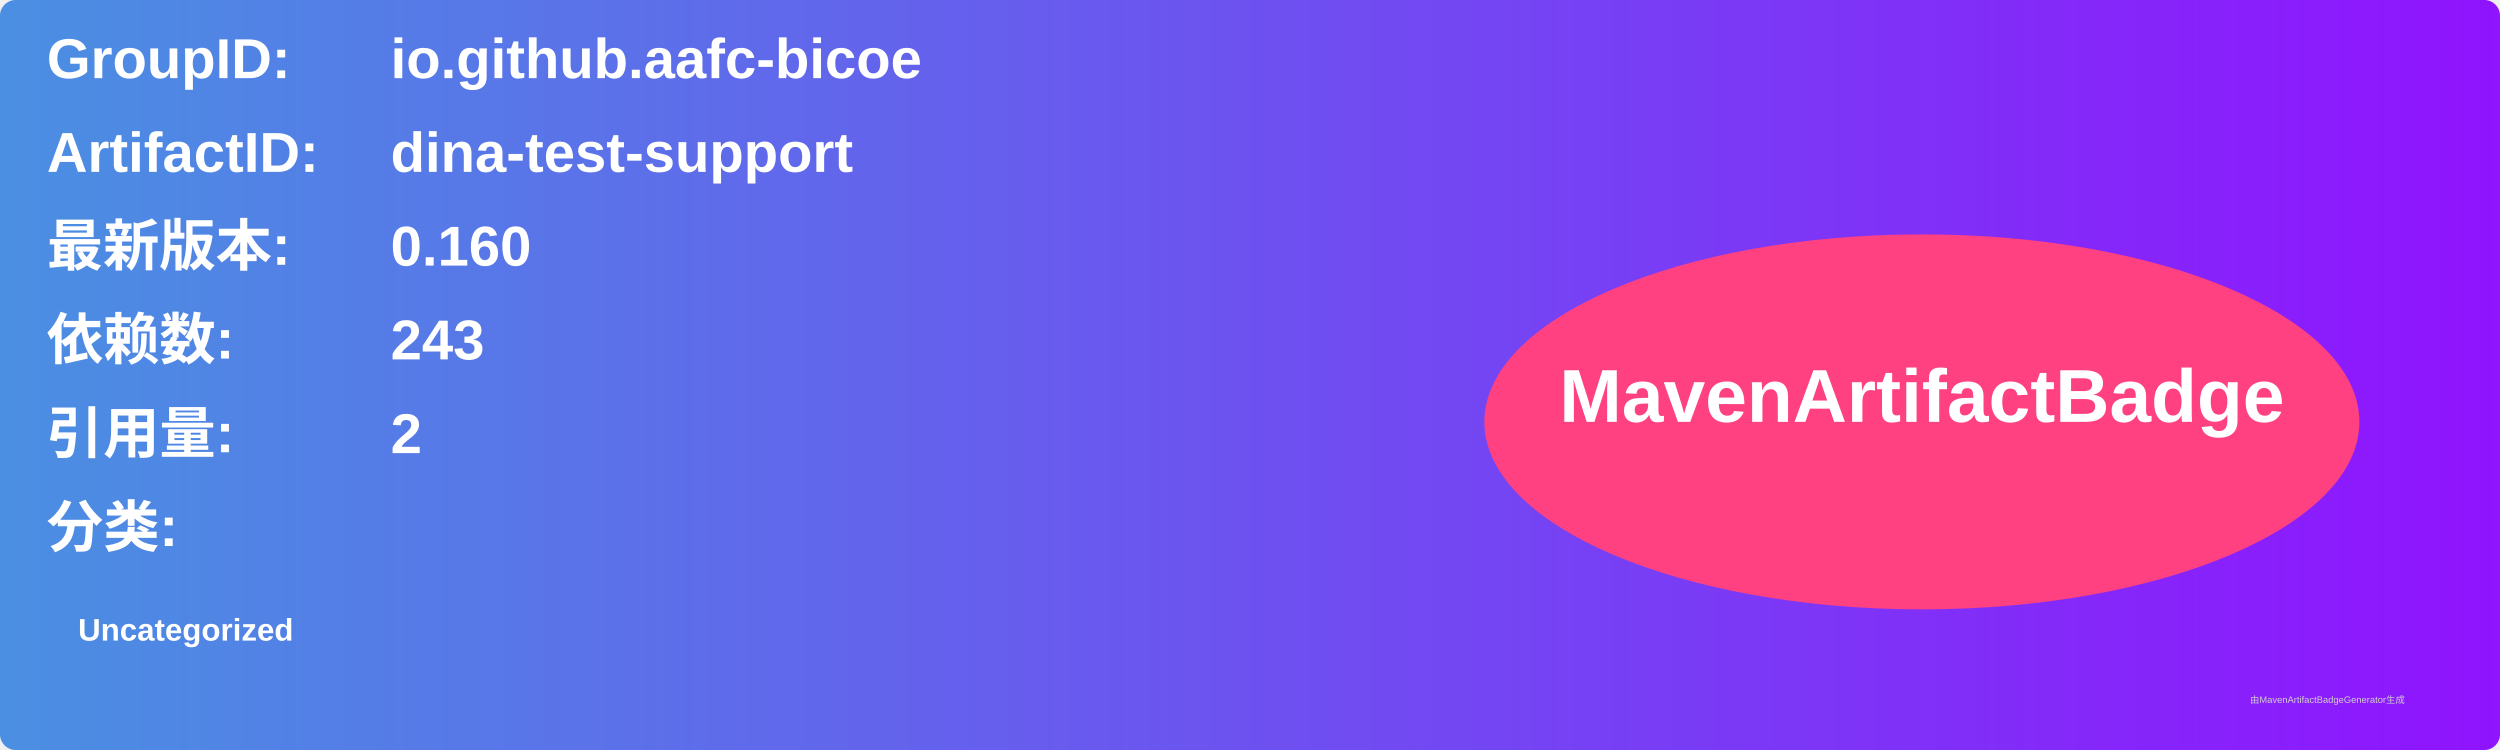
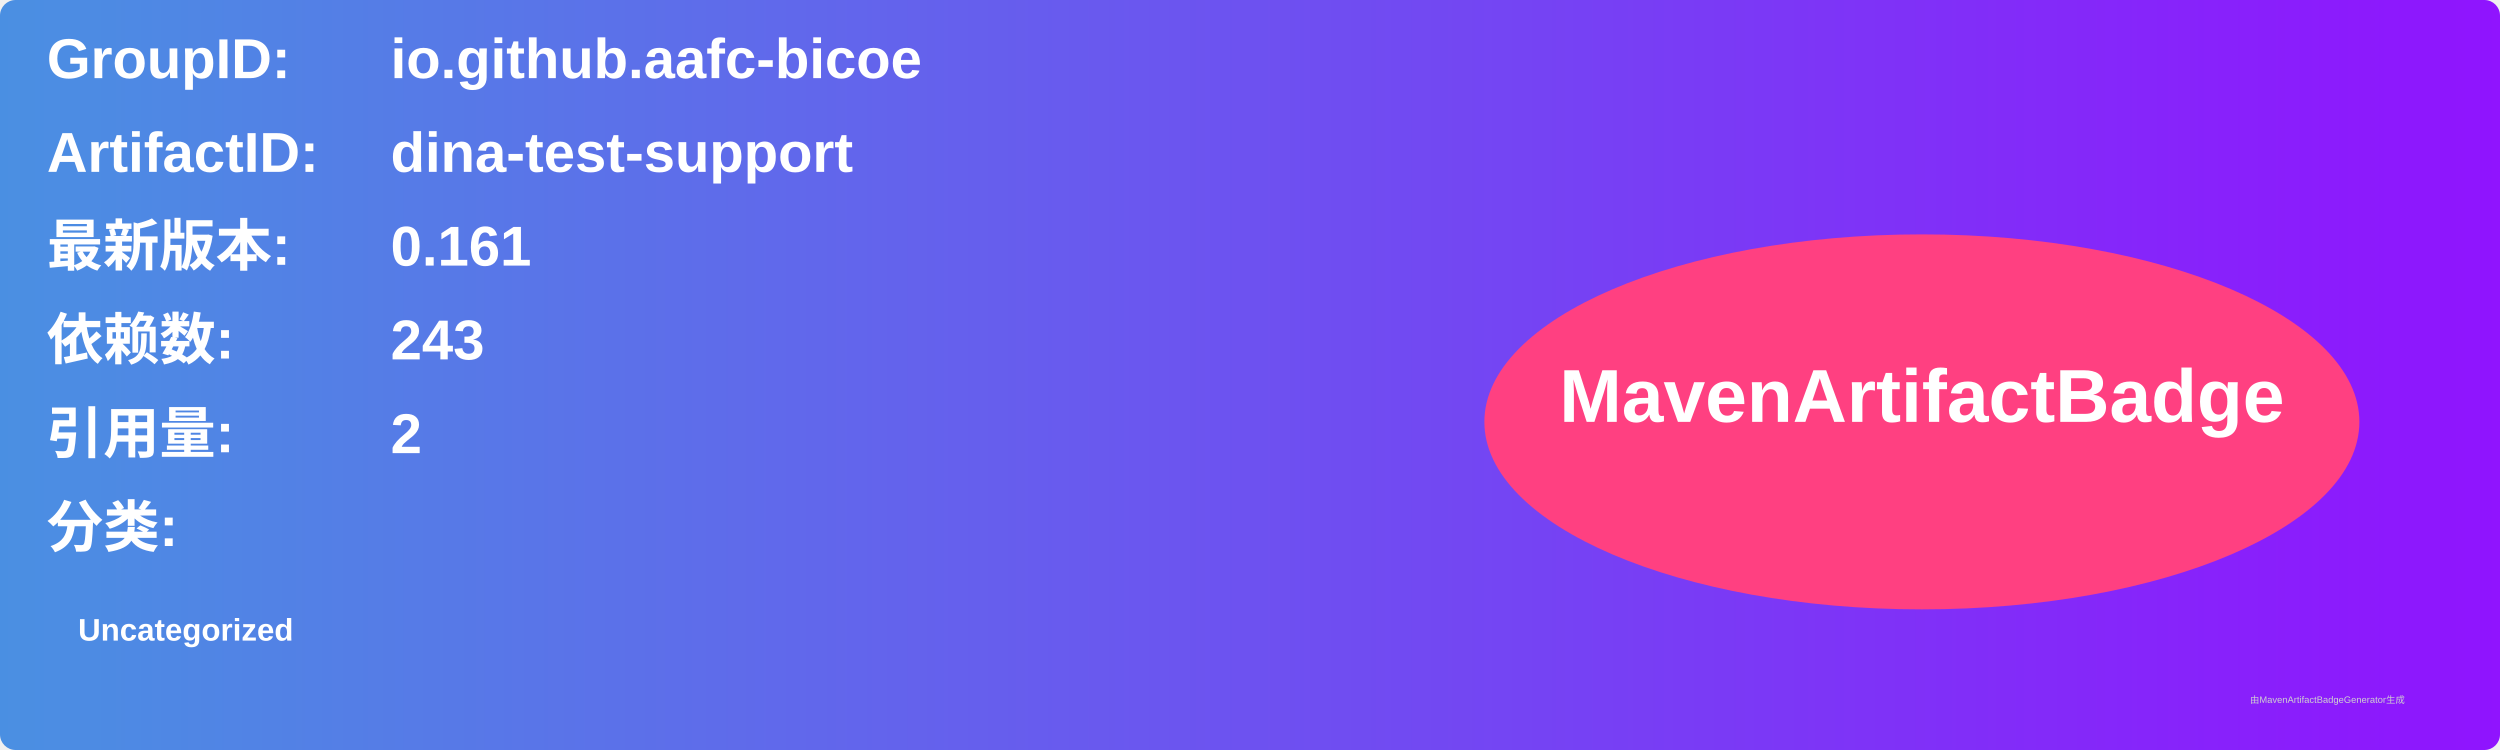
<svg xmlns="http://www.w3.org/2000/svg" width="800" height="240" viewBox="0 0 800 240">
  <linearGradient id="grad" x1="0%" y1="0%" x2="100%" y2="0%">
    <stop offset="0%" stop-color="#4a90e2" />
    <stop offset="100%" stop-color="#9013fe" />
  </linearGradient>
  <rect width="100%" height="100%" rx="5" ry="5" fill="url(#grad)" />
  <g transform="translate(15, 15)">
    <text x="0" y="10" font-family="Arial" font-size="18" fill="white" font-weight="bold" width="260">GroupID:</text>
    <text x="110" y="10" font-family="Arial" font-size="18" fill="white" font-weight="bold" width="460">io.github.aafc-bicoe</text>
    <text x="0" y="40" font-family="Arial" font-size="18" fill="white" font-weight="bold" width="260">ArtifactID:</text>
    <text x="110" y="40" font-family="Arial" font-size="18" fill="white" font-weight="bold" width="460">dina-test-support</text>
    <text x="0" y="70" font-family="Arial" font-size="18" fill="white" font-weight="bold">最新版本:</text>
    <text x="110" y="70" font-family="Arial" font-size="18" fill="white" font-weight="bold">
-       <tspan font-weight="bold">0.160</tspan>
+       <tspan font-weight="bold">0.161</tspan>
    </text>
    <text x="0" y="100" font-family="Arial" font-size="18" fill="white" font-weight="bold">依赖数: </text>
    <text x="110" y="100" font-family="Arial" font-size="18" fill="white">
      <tspan font-weight="bold">243</tspan>
    </text>
    <text x="0" y="130" font-family="Arial" font-size="18" fill="white" font-weight="bold">引用量: </text>
    <text x="110" y="130" font-family="Arial" font-size="18" fill="white">
      <tspan font-weight="bold">2</tspan>
    </text>
    <text x="0" y="160" font-family="Arial" font-size="18" fill="white" font-weight="bold">分类:</text>
    <text x="10" y="190" font-family="Arial" font-size="10" fill="white">
      <tspan font-weight="bold">Uncategorized</tspan>
    </text>
    <ellipse cx="600" cy="120" rx="140" ry="60" fill="#ff4081" />
    <text x="600" y="120" text-anchor="middle" font-family="Arial" font-size="24" fill="white" font-weight="bold">MavenArtifactBadge</text>
  </g>
  <text x="720" y="225" font-family="Arial" font-size="3" fill="#d0d0d0">由MavenArtifactBadgeGenerator生成</text>
</svg>
